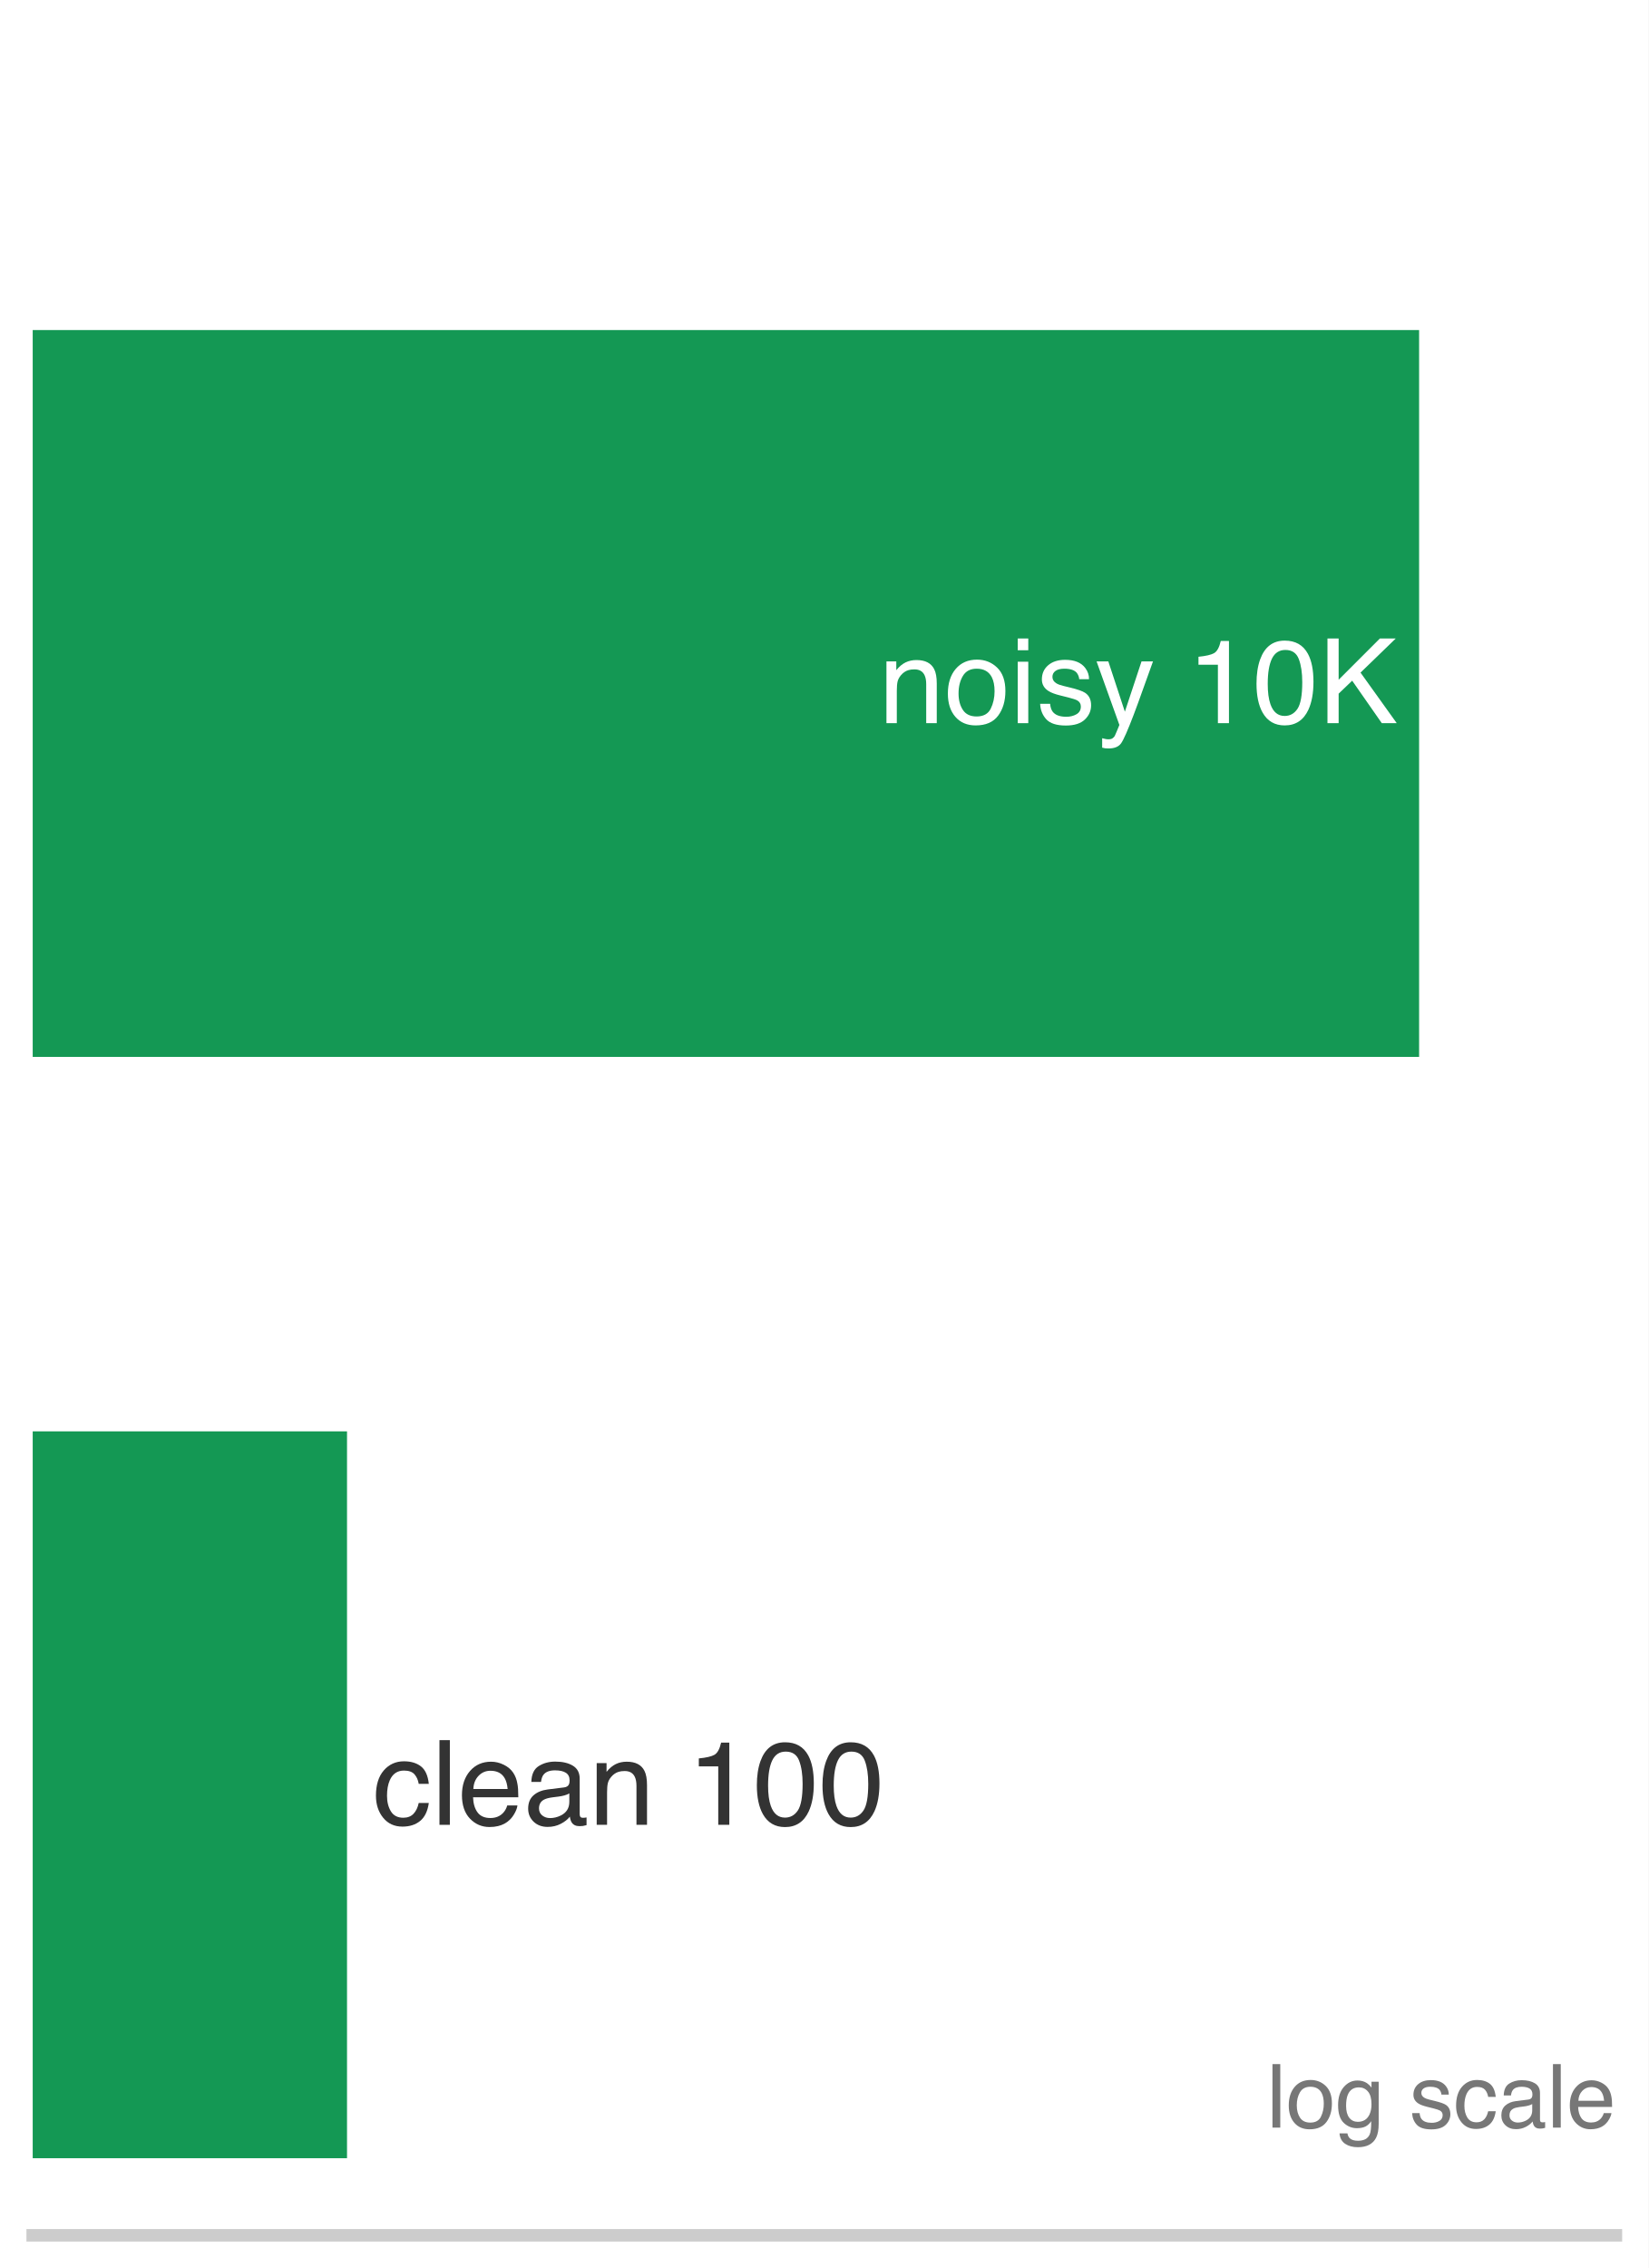
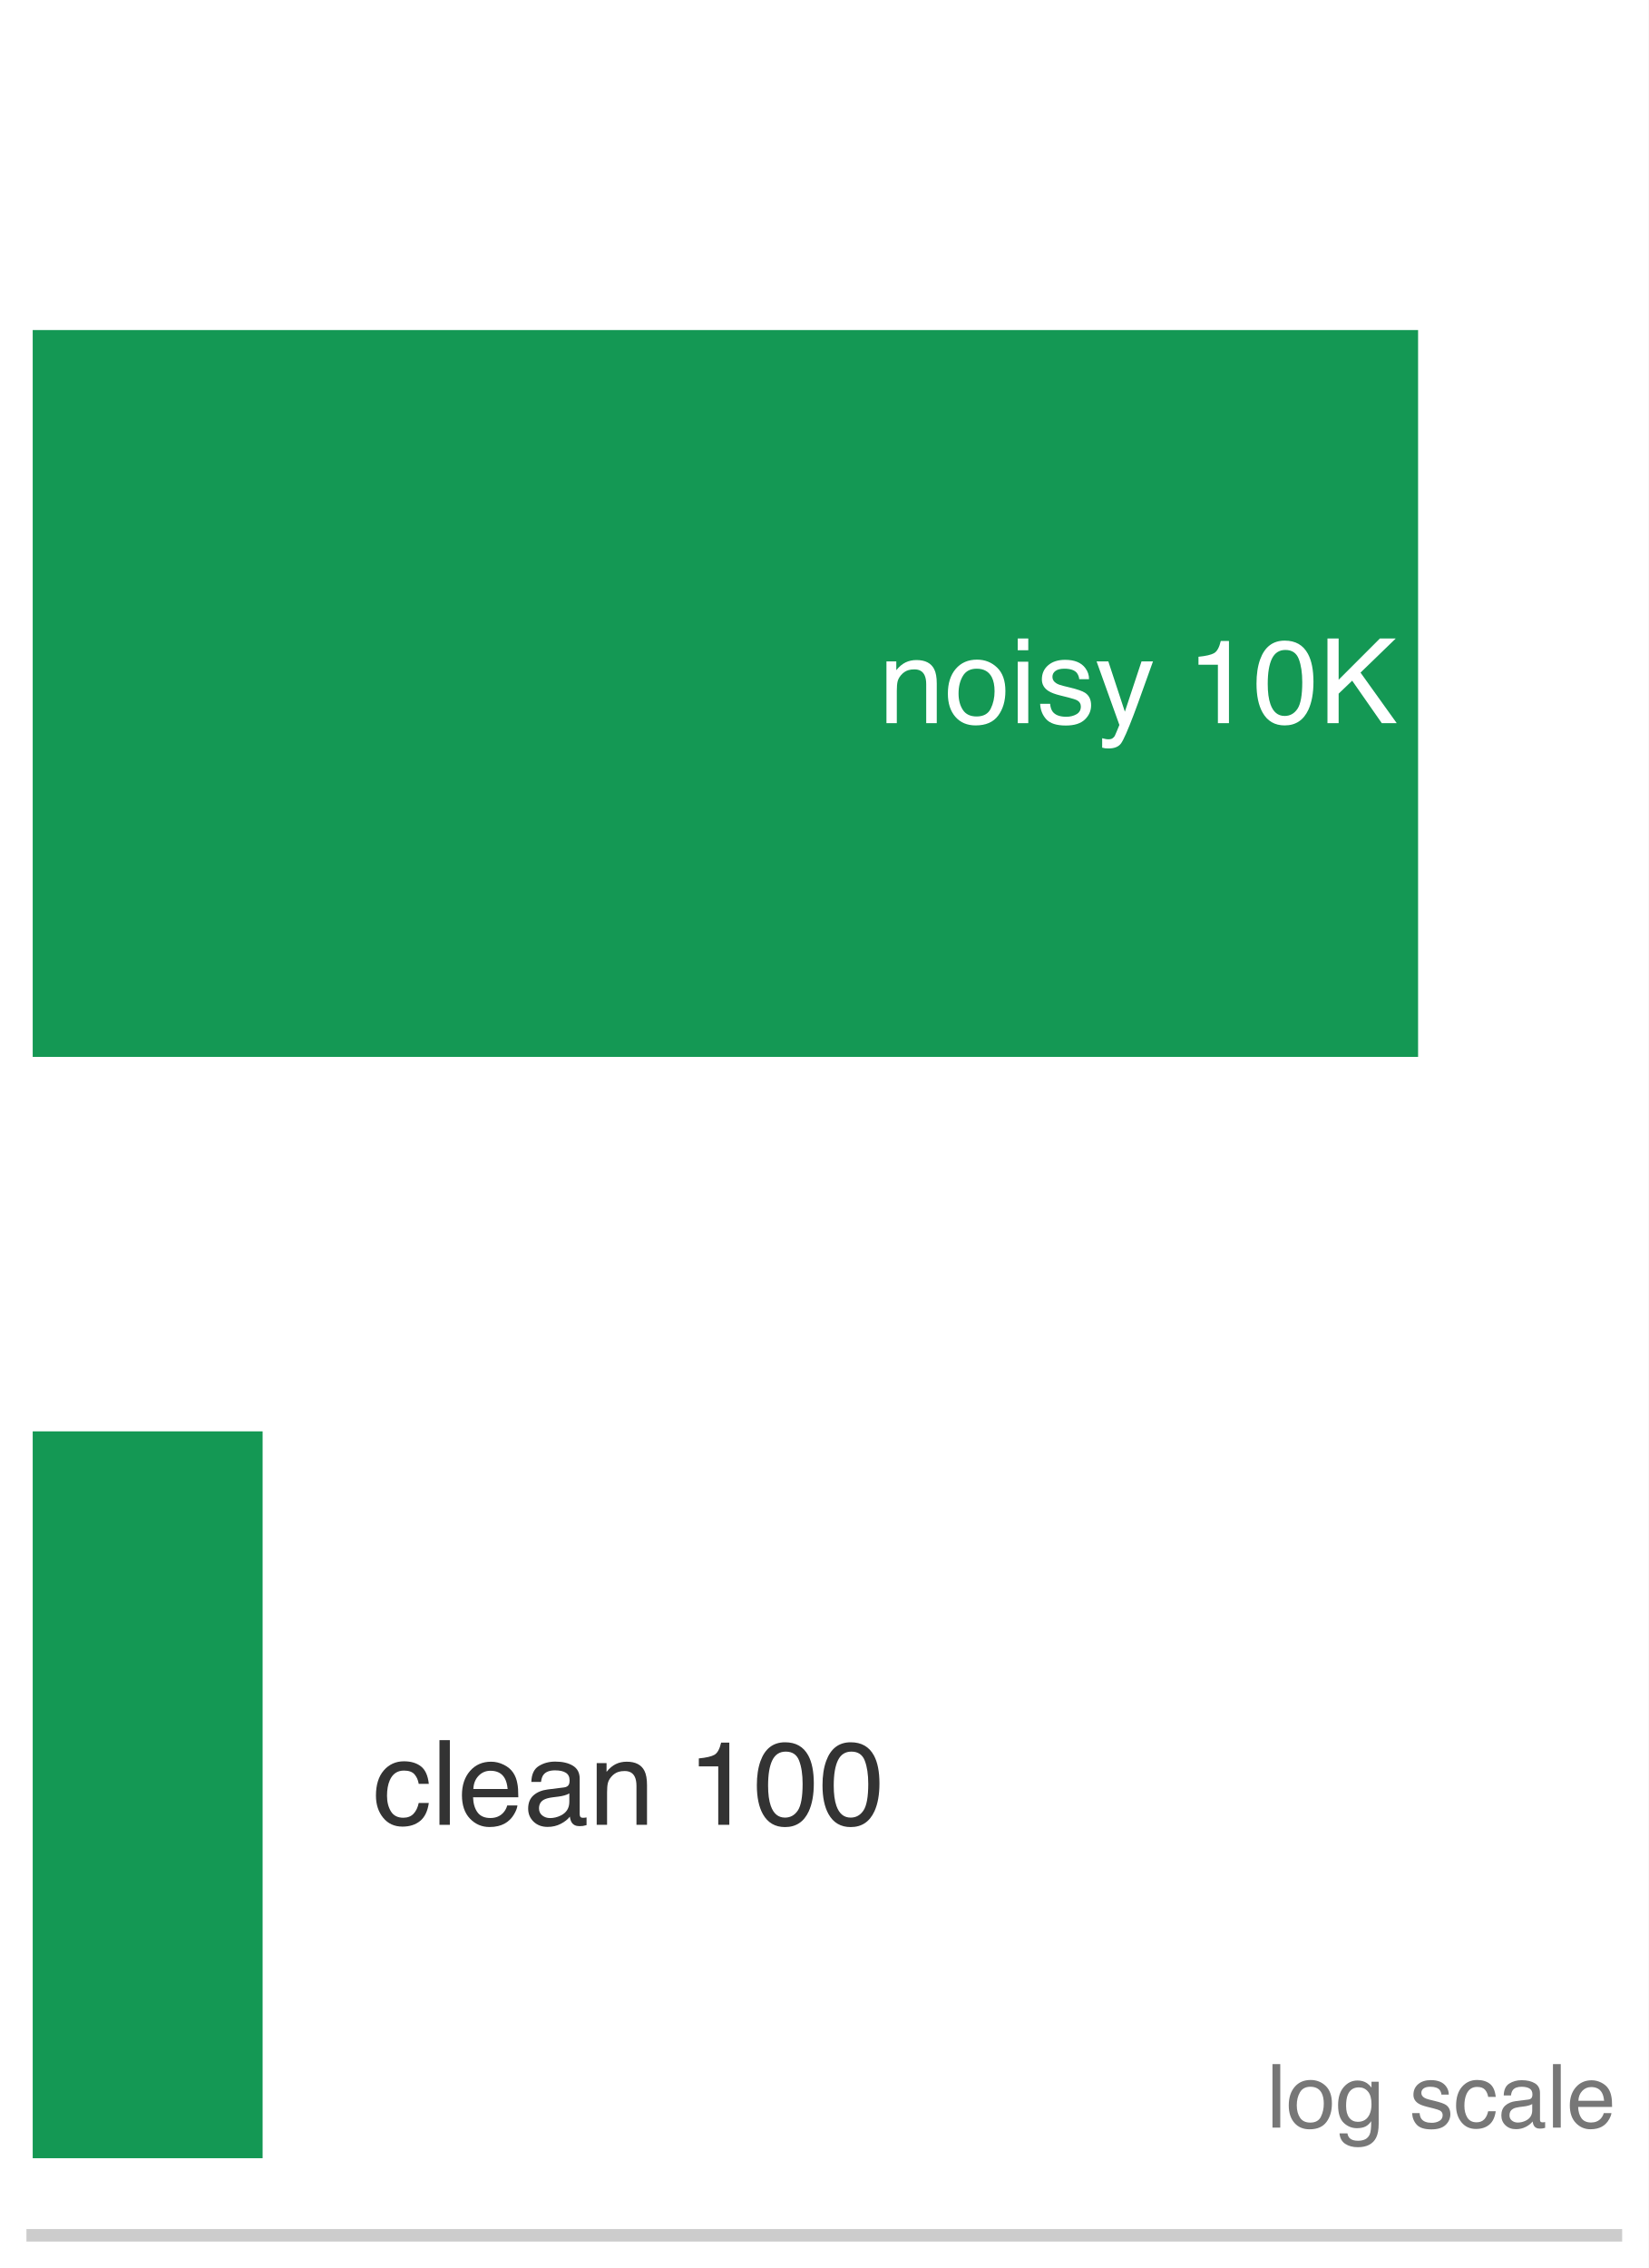
<svg xmlns="http://www.w3.org/2000/svg" xmlns:xlink="http://www.w3.org/1999/xlink" width="72.63pt" height="99.9pt" viewBox="0 0 72.63 99.9" version="1.1">
  <defs>
    <style type="text/css">*{stroke-linejoin: round; stroke-linecap: butt}</style>
  </defs>
  <g id="figure_1">
    <g id="patch_1">
      <path d="M 0 99.9 L 72.63 99.9 L 72.63 0 L 0 0 z " style="fill: #ffffff" />
    </g>
    <g id="axes_1">
      <g id="patch_2">
        <path d="M 1.44 98.46 L 71.19 98.46 L 71.19 1.44 L 1.44 1.44 z " style="fill: #ffffff" />
      </g>
      <g id="patch_3">
-         <path d="M 1.44 46.554 L 62.519 46.554 L 62.519 14.538 L 1.44 14.538 z " clip-path="url(#p879ee31a35)" style="fill: #008f45; opacity: 0.92" />
+         <path d="M 1.44 46.554 L 62.474 46.554 L 62.474 14.538 L 1.44 14.538 z " clip-path="url(#p879ee31a35)" style="fill: #008f45; opacity: 0.92" />
      </g>
      <g id="patch_4">
-         <path d="M 1.44 95.064 L 15.288 95.064 L 15.288 63.048 L 1.44 63.048 z " clip-path="url(#p879ee31a35)" style="fill: #008f45; opacity: 0.92" />
+         <path d="M 1.44 95.064 L 11.569 95.064 L 11.569 63.048 L 1.44 63.048 z " clip-path="url(#p879ee31a35)" style="fill: #008f45; opacity: 0.92" />
      </g>
      <g id="matplotlib.axis_1">
        <g id="xtick_1">
          <g id="line2d_1" />
        </g>
        <g id="xtick_2">
          <g id="line2d_2" />
        </g>
        <g id="xtick_3">
          <g id="line2d_3" />
        </g>
        <g id="xtick_4">
          <g id="line2d_4" />
        </g>
        <g id="xtick_5">
          <g id="line2d_5" />
        </g>
        <g id="xtick_6">
          <g id="line2d_6" />
        </g>
        <g id="xtick_7">
          <g id="line2d_7" />
        </g>
        <g id="xtick_8">
          <g id="line2d_8" />
        </g>
        <g id="xtick_9">
          <g id="line2d_9" />
        </g>
        <g id="xtick_10">
          <g id="line2d_10" />
        </g>
        <g id="xtick_11">
          <g id="line2d_11" />
        </g>
        <g id="xtick_12">
          <g id="line2d_12" />
        </g>
        <g id="xtick_13">
          <g id="line2d_13" />
        </g>
        <g id="xtick_14">
          <g id="line2d_14" />
        </g>
        <g id="xtick_15">
          <g id="line2d_15" />
        </g>
        <g id="xtick_16">
          <g id="line2d_16" />
        </g>
        <g id="xtick_17">
          <g id="line2d_17" />
        </g>
        <g id="xtick_18">
          <g id="line2d_18" />
        </g>
        <g id="xtick_19">
          <g id="line2d_19" />
        </g>
        <g id="xtick_20">
          <g id="line2d_20" />
        </g>
        <g id="xtick_21">
          <g id="line2d_21" />
        </g>
        <g id="xtick_22">
          <g id="line2d_22" />
        </g>
        <g id="xtick_23">
          <g id="line2d_23" />
        </g>
      </g>
      <g id="matplotlib.axis_2" />
      <g id="patch_5">
        <path d="M 1.44 98.46 L 71.19 98.46 " style="fill: none; stroke: #cccccc; stroke-width: 0.55; stroke-linejoin: miter; stroke-linecap: square" />
      </g>
      <g id="text_1">
        <g style="fill: #ffffff" transform="translate(38.71736 31.85372) scale(0.052 -0.052)">
          <defs>
            <path id="Helvetica-6e" d="M 413 3347 L 947 3347 L 947 2872 Q 1184 3166 1450 3294 Q 1716 3422 2041 3422 Q 2753 3422 3003 2925 Q 3141 2653 3141 2147 L 3141 0 L 2569 0 L 2569 2109 Q 2569 2416 2478 2603 Q 2328 2916 1934 2916 Q 1734 2916 1606 2875 Q 1375 2806 1200 2600 Q 1059 2434 1017 2257 Q 975 2081 975 1753 L 975 0 L 413 0 L 413 3347 z M 1734 3428 L 1734 3428 z " transform="scale(0.015625)" />
            <path id="Helvetica-6f" d="M 1741 363 Q 2300 363 2508 786 Q 2716 1209 2716 1728 Q 2716 2197 2566 2491 Q 2328 2953 1747 2953 Q 1231 2953 997 2559 Q 763 2166 763 1609 Q 763 1075 997 719 Q 1231 363 1741 363 z M 1763 3444 Q 2409 3444 2856 3012 Q 3303 2581 3303 1744 Q 3303 934 2909 406 Q 2516 -122 1688 -122 Q 997 -122 590 345 Q 184 813 184 1600 Q 184 2444 612 2944 Q 1041 3444 1763 3444 z M 1744 3428 L 1744 3428 z " transform="scale(0.015625)" />
            <path id="Helvetica-69" d="M 413 3331 L 984 3331 L 984 0 L 413 0 L 413 3331 z M 413 4591 L 984 4591 L 984 3953 L 413 3953 L 413 4591 z " transform="scale(0.015625)" />
            <path id="Helvetica-73" d="M 747 1050 Q 772 769 888 619 Q 1100 347 1625 347 Q 1938 347 2175 483 Q 2413 619 2413 903 Q 2413 1119 2222 1231 Q 2100 1300 1741 1391 L 1294 1503 Q 866 1609 663 1741 Q 300 1969 300 2372 Q 300 2847 642 3140 Q 984 3434 1563 3434 Q 2319 3434 2653 2991 Q 2863 2709 2856 2384 L 2325 2384 Q 2309 2575 2191 2731 Q 1997 2953 1519 2953 Q 1200 2953 1036 2831 Q 872 2709 872 2509 Q 872 2291 1088 2159 Q 1213 2081 1456 2022 L 1828 1931 Q 2434 1784 2641 1647 Q 2969 1431 2969 969 Q 2969 522 2630 197 Q 2291 -128 1597 -128 Q 850 -128 539 211 Q 228 550 206 1050 L 747 1050 z M 1578 3428 L 1578 3428 z " transform="scale(0.015625)" />
            <path id="Helvetica-79" d="M 2503 3347 L 3125 3347 Q 3006 3025 2597 1878 Q 2291 1016 2084 472 Q 1597 -809 1397 -1090 Q 1197 -1372 709 -1372 Q 591 -1372 527 -1362 Q 463 -1353 369 -1328 L 369 -816 Q 516 -856 581 -865 Q 647 -875 697 -875 Q 853 -875 926 -823 Q 1000 -772 1050 -697 Q 1066 -672 1162 -440 Q 1259 -209 1303 -97 L 66 3347 L 703 3347 L 1600 622 L 2503 3347 z M 1597 3428 L 1597 3428 z " transform="scale(0.015625)" />
            <path id="Helvetica-20" transform="scale(0.015625)" />
            <path id="Helvetica-31" d="M 613 3169 L 613 3600 Q 1222 3659 1462 3798 Q 1703 3938 1822 4456 L 2266 4456 L 2266 0 L 1666 0 L 1666 3169 L 613 3169 z " transform="scale(0.015625)" />
            <path id="Helvetica-30" d="M 1731 4475 Q 2600 4475 2988 3759 Q 3288 3206 3288 2244 Q 3288 1331 3016 734 Q 2622 -122 1728 -122 Q 922 -122 528 578 Q 200 1163 200 2147 Q 200 2909 397 3456 Q 766 4475 1731 4475 z M 1725 391 Q 2163 391 2422 778 Q 2681 1166 2681 2222 Q 2681 2984 2493 3476 Q 2306 3969 1766 3969 Q 1269 3969 1039 3501 Q 809 3034 809 2125 Q 809 1441 956 1025 Q 1181 391 1725 391 z " transform="scale(0.015625)" />
            <path id="Helvetica-4b" d="M 488 4591 L 1094 4591 L 1094 2353 L 3331 4591 L 4191 4591 L 2281 2741 L 4244 0 L 3434 0 L 1828 2303 L 1094 1600 L 1094 0 L 488 0 L 488 4591 z " transform="scale(0.015625)" />
          </defs>
          <use xlink:href="#Helvetica-6e" />
          <use xlink:href="#Helvetica-6f" transform="translate(55.61523 0)" />
          <use xlink:href="#Helvetica-69" transform="translate(111.2305 0)" />
          <use xlink:href="#Helvetica-73" transform="translate(133.4473 0)" />
          <use xlink:href="#Helvetica-79" transform="translate(183.4473 0)" />
          <use xlink:href="#Helvetica-20" transform="translate(233.4473 0)" />
          <use xlink:href="#Helvetica-31" transform="translate(261.2305 0)" />
          <use xlink:href="#Helvetica-30" transform="translate(316.8457 0)" />
          <use xlink:href="#Helvetica-4b" transform="translate(372.4609 0)" />
        </g>
      </g>
      <g id="text_2">
        <g style="fill: #333333" transform="translate(16.41318 80.37916) scale(0.052 -0.052)">
          <defs>
            <path id="Helvetica-63" d="M 1703 3444 Q 2269 3444 2623 3169 Q 2978 2894 3050 2222 L 2503 2222 Q 2453 2531 2275 2736 Q 2097 2941 1703 2941 Q 1166 2941 934 2416 Q 784 2075 784 1575 Q 784 1072 996 728 Q 1209 384 1666 384 Q 2016 384 2220 598 Q 2425 813 2503 1184 L 3050 1184 Q 2956 519 2581 211 Q 2206 -97 1622 -97 Q 966 -97 575 383 Q 184 863 184 1581 Q 184 2463 612 2953 Q 1041 3444 1703 3444 z M 1616 3428 L 1616 3428 z " transform="scale(0.015625)" />
            <path id="Helvetica-6c" d="M 428 4591 L 991 4591 L 991 0 L 428 0 L 428 4591 z " transform="scale(0.015625)" />
            <path id="Helvetica-65" d="M 1806 3422 Q 2163 3422 2497 3255 Q 2831 3088 3006 2822 Q 3175 2569 3231 2231 Q 3281 2000 3281 1494 L 828 1494 Q 844 984 1069 676 Q 1294 369 1766 369 Q 2206 369 2469 659 Q 2619 828 2681 1050 L 3234 1050 Q 3213 866 3089 639 Q 2966 413 2813 269 Q 2556 19 2178 -69 Q 1975 -119 1719 -119 Q 1094 -119 659 336 Q 225 791 225 1609 Q 225 2416 662 2919 Q 1100 3422 1806 3422 z M 2703 1941 Q 2669 2306 2544 2525 Q 2313 2931 1772 2931 Q 1384 2931 1121 2651 Q 859 2372 844 1941 L 2703 1941 z M 1753 3428 L 1753 3428 z " transform="scale(0.015625)" />
            <path id="Helvetica-61" d="M 844 891 Q 844 647 1022 506 Q 1200 366 1444 366 Q 1741 366 2019 503 Q 2488 731 2488 1250 L 2488 1703 Q 2384 1638 2221 1594 Q 2059 1550 1903 1531 L 1563 1488 Q 1256 1447 1103 1359 Q 844 1213 844 891 z M 2206 2028 Q 2400 2053 2466 2191 Q 2503 2266 2503 2406 Q 2503 2694 2298 2823 Q 2094 2953 1713 2953 Q 1272 2953 1088 2716 Q 984 2584 953 2325 L 428 2325 Q 444 2944 830 3186 Q 1216 3428 1725 3428 Q 2316 3428 2684 3203 Q 3050 2978 3050 2503 L 3050 575 Q 3050 488 3086 434 Q 3122 381 3238 381 Q 3275 381 3322 386 Q 3369 391 3422 400 L 3422 -16 Q 3291 -53 3222 -62 Q 3153 -72 3034 -72 Q 2744 -72 2613 134 Q 2544 244 2516 444 Q 2344 219 2022 53 Q 1700 -113 1313 -113 Q 847 -113 551 170 Q 256 453 256 878 Q 256 1344 547 1600 Q 838 1856 1309 1916 L 2206 2028 z M 1741 3428 L 1741 3428 z " transform="scale(0.015625)" />
          </defs>
          <use xlink:href="#Helvetica-63" />
          <use xlink:href="#Helvetica-6c" transform="translate(50 0)" />
          <use xlink:href="#Helvetica-65" transform="translate(72.2168 0)" />
          <use xlink:href="#Helvetica-61" transform="translate(127.832 0)" />
          <use xlink:href="#Helvetica-6e" transform="translate(183.4473 0)" />
          <use xlink:href="#Helvetica-20" transform="translate(239.0625 0)" />
          <use xlink:href="#Helvetica-31" transform="translate(266.8457 0)" />
          <use xlink:href="#Helvetica-30" transform="translate(322.4609 0)" />
          <use xlink:href="#Helvetica-30" transform="translate(378.0762 0)" />
        </g>
      </g>
      <g id="text_3">
        <g style="fill: #777777" transform="translate(55.79841 93.71632) scale(0.039 -0.039)">
          <defs>
            <path id="Helvetica-67" d="M 1594 3406 Q 1988 3406 2281 3213 Q 2441 3103 2606 2894 L 2606 3316 L 3125 3316 L 3125 272 Q 3125 -366 2938 -734 Q 2588 -1416 1616 -1416 Q 1075 -1416 706 -1173 Q 338 -931 294 -416 L 866 -416 Q 906 -641 1028 -763 Q 1219 -950 1628 -950 Q 2275 -950 2475 -494 Q 2594 -225 2584 466 Q 2416 209 2178 84 Q 1941 -41 1550 -41 Q 1006 -41 598 345 Q 191 731 191 1622 Q 191 2463 602 2934 Q 1013 3406 1594 3406 z M 2606 1688 Q 2606 2309 2350 2609 Q 2094 2909 1697 2909 Q 1103 2909 884 2353 Q 769 2056 769 1575 Q 769 1009 998 714 Q 1228 419 1616 419 Q 2222 419 2469 966 Q 2606 1275 2606 1688 z M 1659 3428 L 1659 3428 z " transform="scale(0.015625)" />
          </defs>
          <use xlink:href="#Helvetica-6c" />
          <use xlink:href="#Helvetica-6f" transform="translate(22.2168 0)" />
          <use xlink:href="#Helvetica-67" transform="translate(77.83203 0)" />
          <use xlink:href="#Helvetica-20" transform="translate(133.4473 0)" />
          <use xlink:href="#Helvetica-73" transform="translate(161.2305 0)" />
          <use xlink:href="#Helvetica-63" transform="translate(211.2305 0)" />
          <use xlink:href="#Helvetica-61" transform="translate(261.2305 0)" />
          <use xlink:href="#Helvetica-6c" transform="translate(316.8457 0)" />
          <use xlink:href="#Helvetica-65" transform="translate(339.0625 0)" />
        </g>
      </g>
    </g>
  </g>
  <defs>
    <clipPath id="p879ee31a35">
      <rect x="1.44" y="1.44" width="69.75" height="97.02" />
    </clipPath>
  </defs>
</svg>
